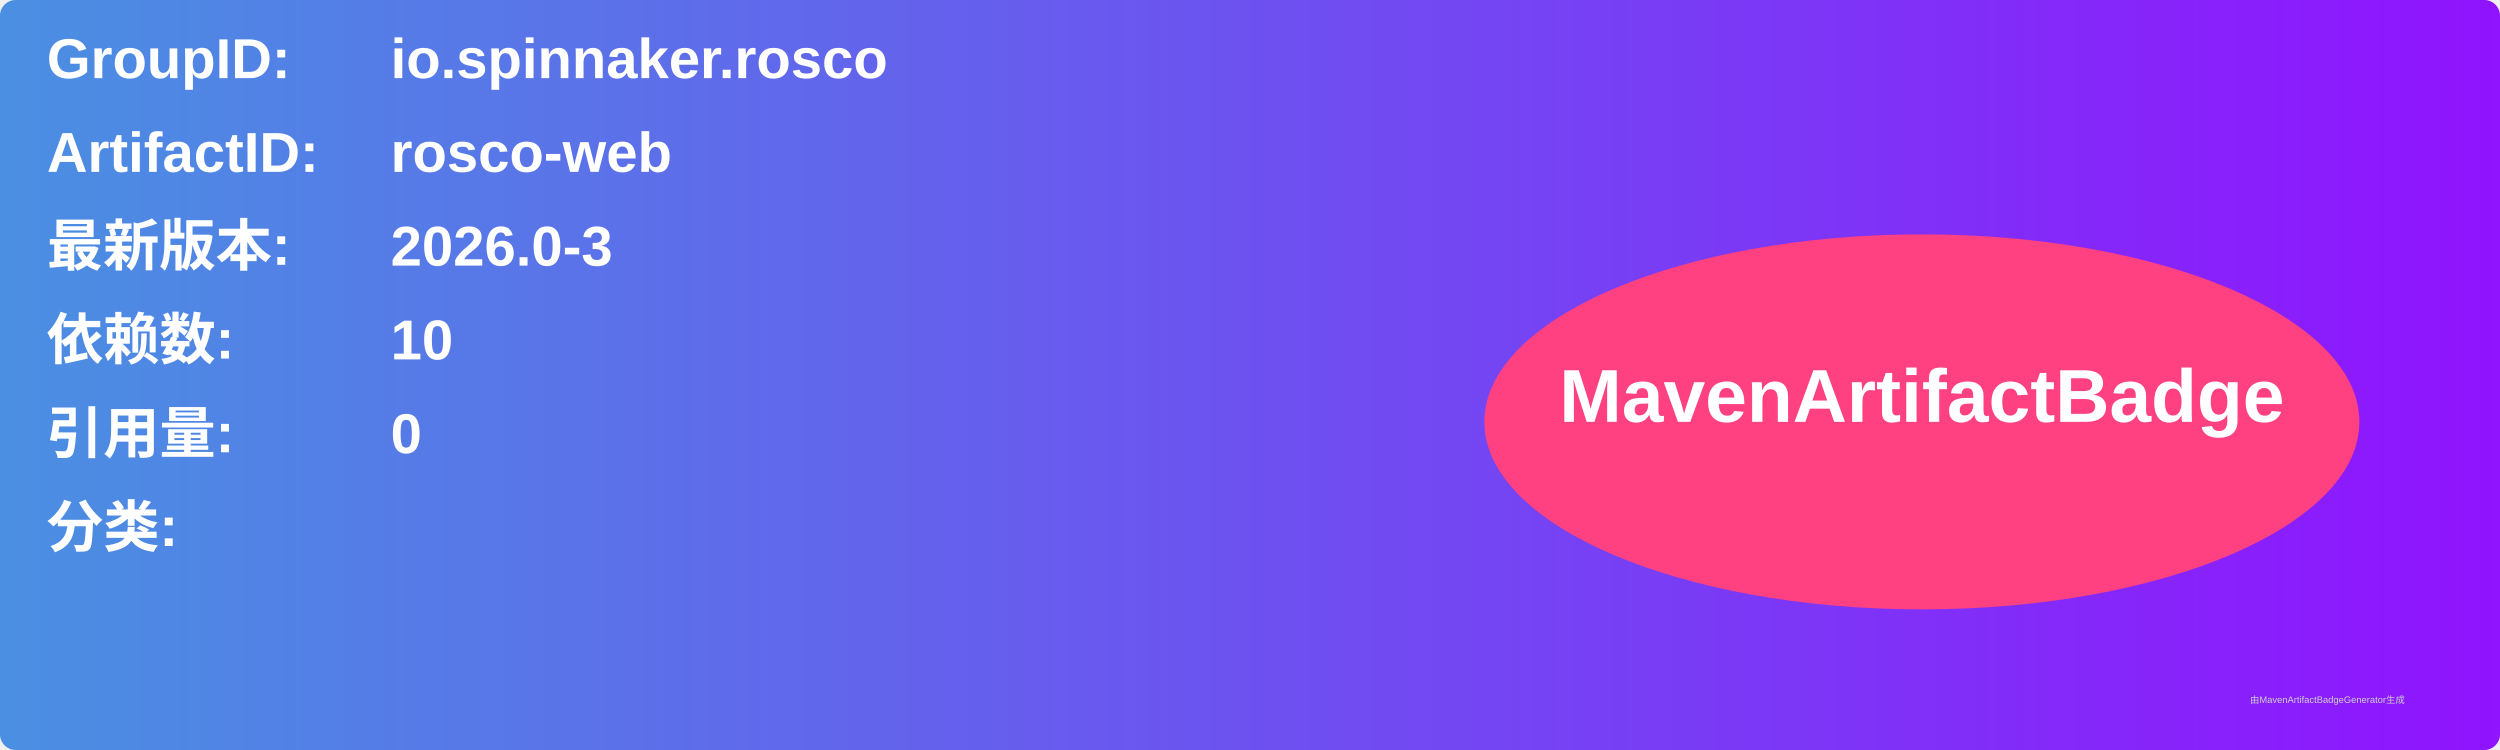
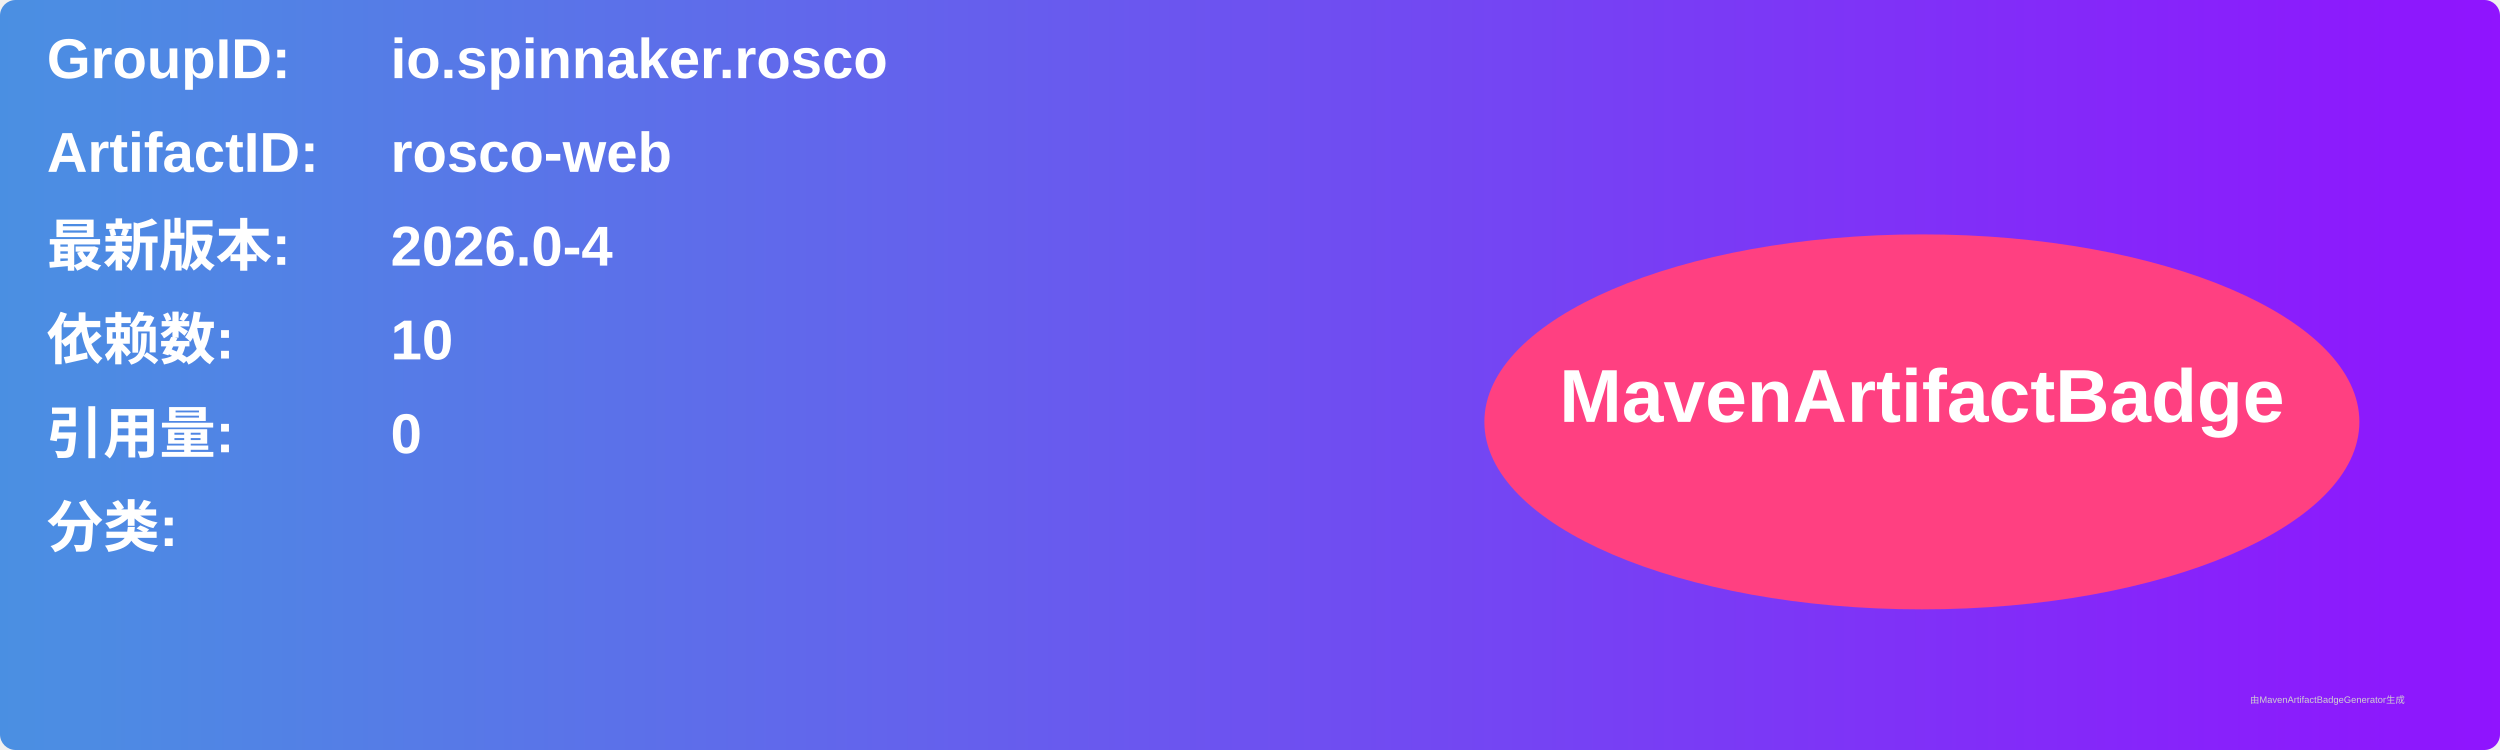
<svg xmlns="http://www.w3.org/2000/svg" width="800" height="240" viewBox="0 0 800 240">
  <linearGradient id="grad" x1="0%" y1="0%" x2="100%" y2="0%">
    <stop offset="0%" stop-color="#4a90e2" />
    <stop offset="100%" stop-color="#9013fe" />
  </linearGradient>
  <rect width="100%" height="100%" rx="5" ry="5" fill="url(#grad)" />
  <g transform="translate(15, 15)">
    <text x="0" y="10" font-family="Arial" font-size="18" fill="white" font-weight="bold" width="260">GroupID:</text>
    <text x="110" y="10" font-family="Arial" font-size="18" fill="white" font-weight="bold" width="460">io.spinnaker.rosco</text>
    <text x="0" y="40" font-family="Arial" font-size="18" fill="white" font-weight="bold" width="260">ArtifactID:</text>
    <text x="110" y="40" font-family="Arial" font-size="18" fill="white" font-weight="bold" width="460">rosco-web</text>
    <text x="0" y="70" font-family="Arial" font-size="18" fill="white" font-weight="bold">最新版本:</text>
    <text x="110" y="70" font-family="Arial" font-size="18" fill="white" font-weight="bold">
-       <tspan font-weight="bold">2026.0-3</tspan>
+       <tspan font-weight="bold">2026.0-4</tspan>
    </text>
    <text x="0" y="100" font-family="Arial" font-size="18" fill="white" font-weight="bold">依赖数: </text>
    <text x="110" y="100" font-family="Arial" font-size="18" fill="white">
      <tspan font-weight="bold">10</tspan>
    </text>
    <text x="0" y="130" font-family="Arial" font-size="18" fill="white" font-weight="bold">引用量: </text>
    <text x="110" y="130" font-family="Arial" font-size="18" fill="white">
      <tspan font-weight="bold">0</tspan>
    </text>
    <text x="0" y="160" font-family="Arial" font-size="18" fill="white" font-weight="bold">分类:</text>
    <text x="10" y="190" font-family="Arial" font-size="10" fill="white">
      <tspan font-weight="bold" />
    </text>
    <ellipse cx="600" cy="120" rx="140" ry="60" fill="#ff4081" />
    <text x="600" y="120" text-anchor="middle" font-family="Arial" font-size="24" fill="white" font-weight="bold">MavenArtifactBadge</text>
  </g>
  <text x="720" y="225" font-family="Arial" font-size="3" fill="#d0d0d0">由MavenArtifactBadgeGenerator生成</text>
</svg>
